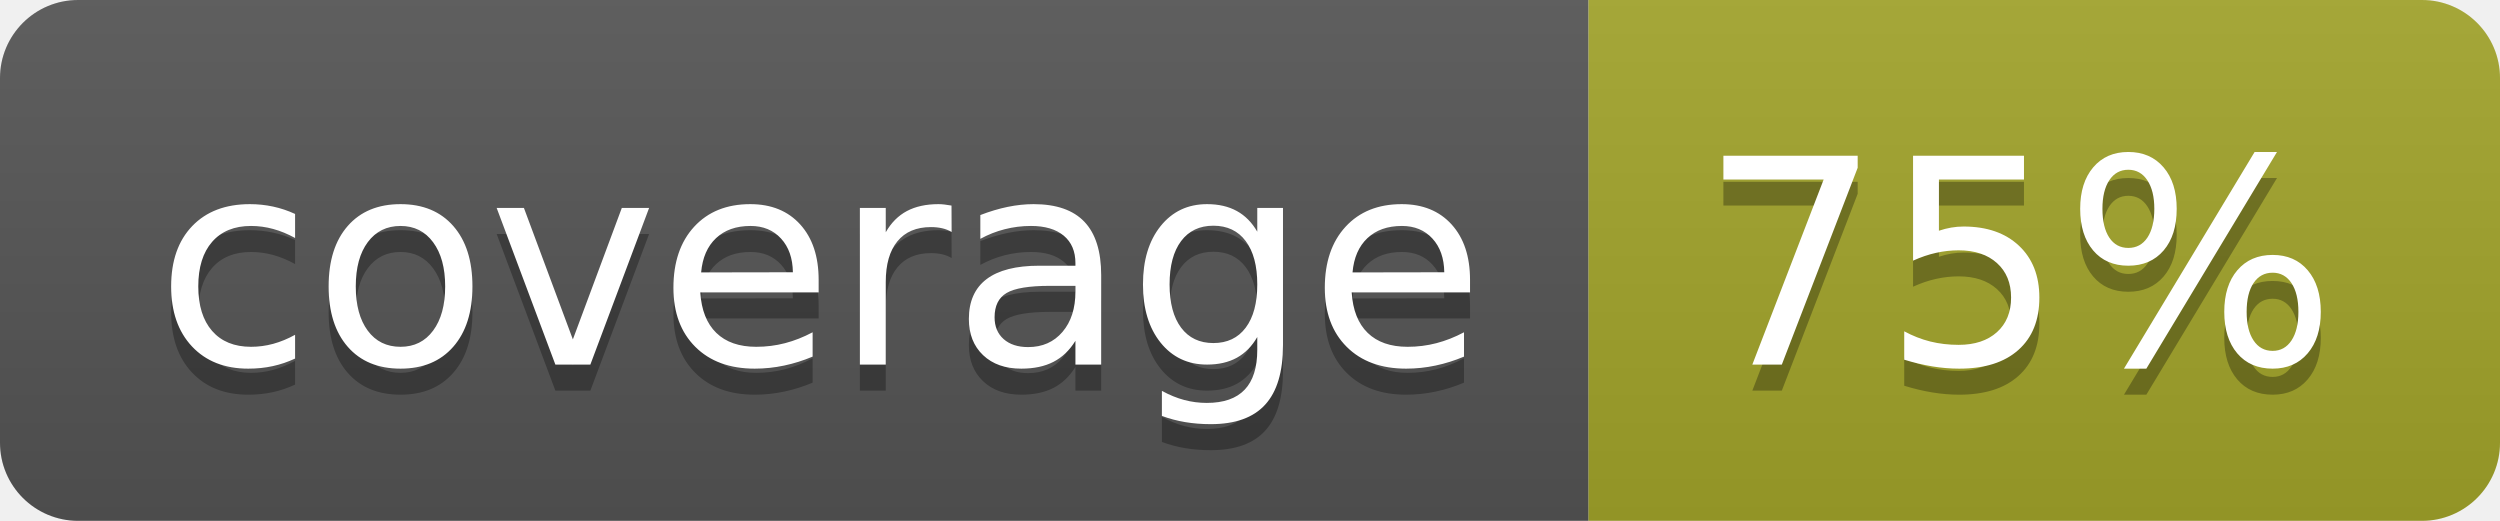
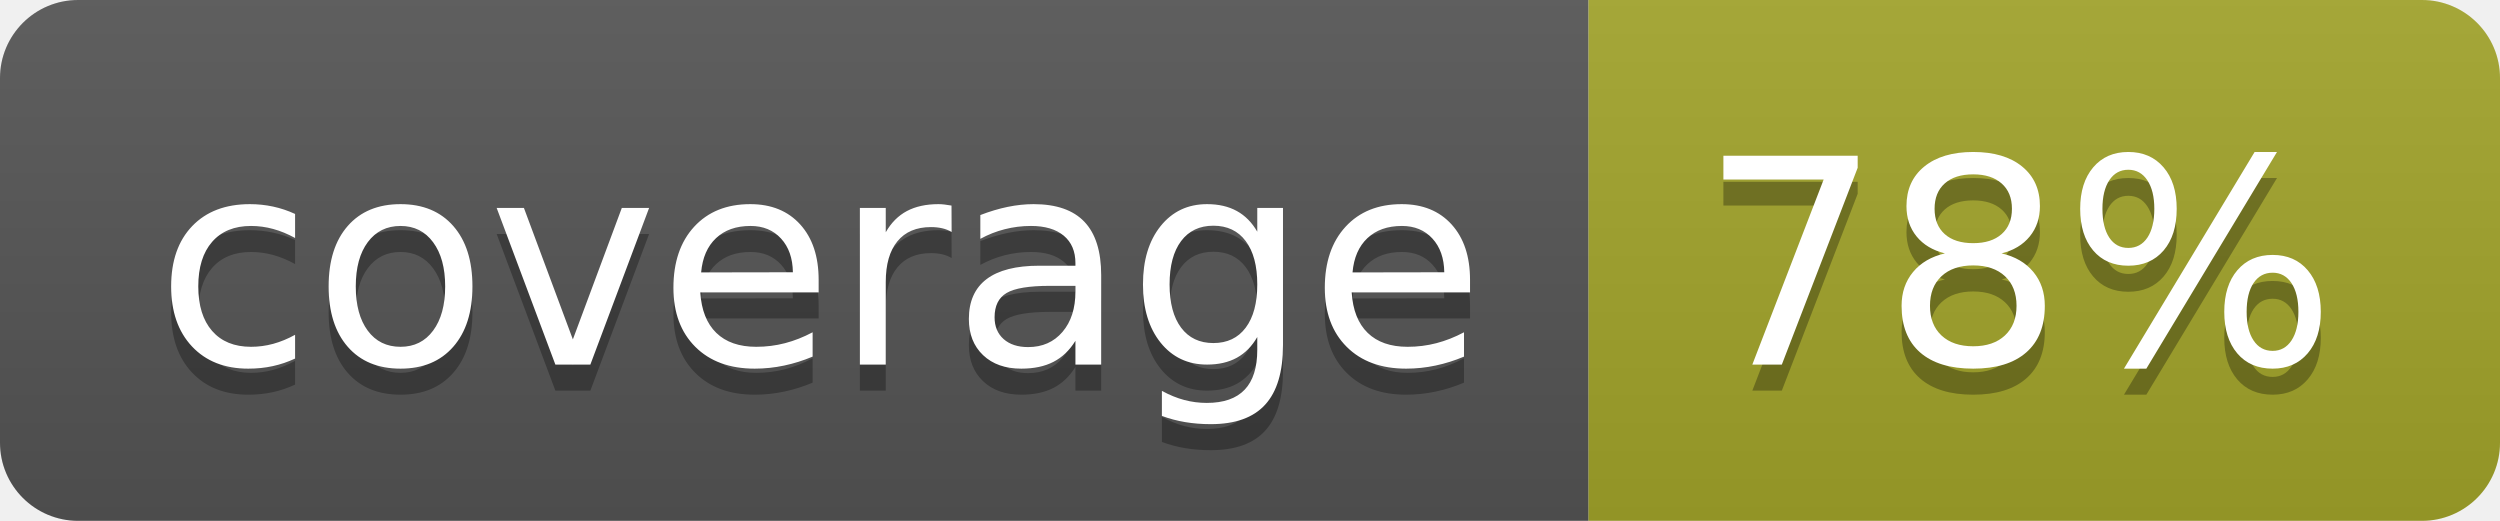
<svg xmlns="http://www.w3.org/2000/svg" width="96" height="20">
  <linearGradient id="b" x2="0" y2="100%">
    <stop offset="0" stop-color="#bbb" stop-opacity=".1" />
    <stop offset="1" stop-opacity=".1" />
  </linearGradient>
  <clipPath id="a">
    <rect width="96" height="20" rx="3" fill="#fff" />
  </clipPath>
  <g clip-path="url(#a)">
    <path fill="#555" d="M0 0h61v20H0z" />
    <path fill="#A3A52A" d="M61 0h35v20H61z" />
    <path fill="url(#b)" d="M0 0h96v20H0z" />
  </g>
  <g fill="#fff" text-anchor="middle" font-family="DejaVu Sans,Verdana,Geneva,sans-serif" font-size="110">
    <text x="315" y="150" fill="#010101" fill-opacity=".3" transform="scale(.1)" textLength="510">coverage</text>
    <text x="315" y="140" transform="scale(.1)" textLength="510">coverage</text>
-     <text x="775" y="150" fill="#010101" fill-opacity=".3" transform="scale(.1)" textLength="250">75%</text>
-     <text x="775" y="140" transform="scale(.1)" textLength="250">75%</text>
+     <text x="775" y="150" fill="#010101" fill-opacity=".3" transform="scale(.1)" textLength="250">78%</text>
+     <text x="775" y="140" transform="scale(.1)" textLength="250">78%</text>
  </g>
</svg>
